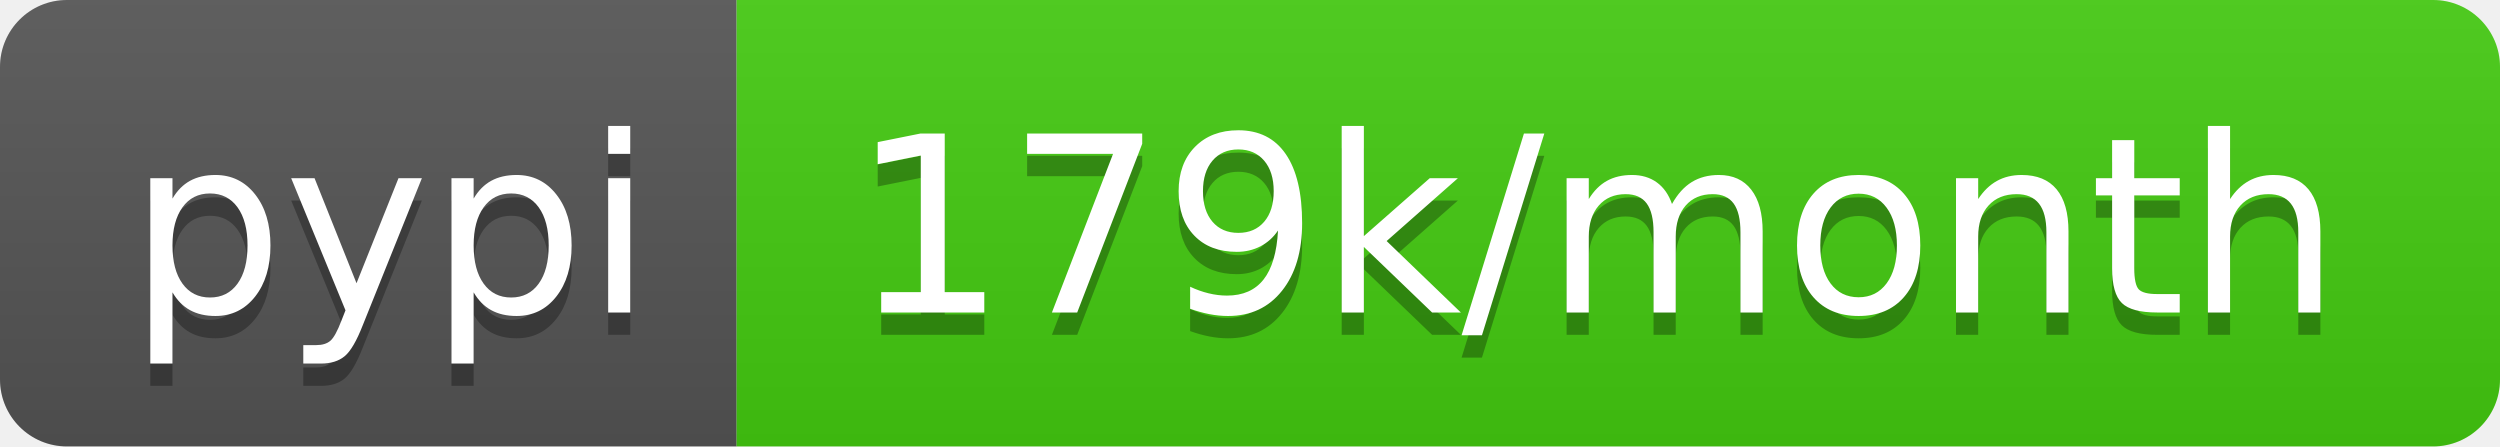
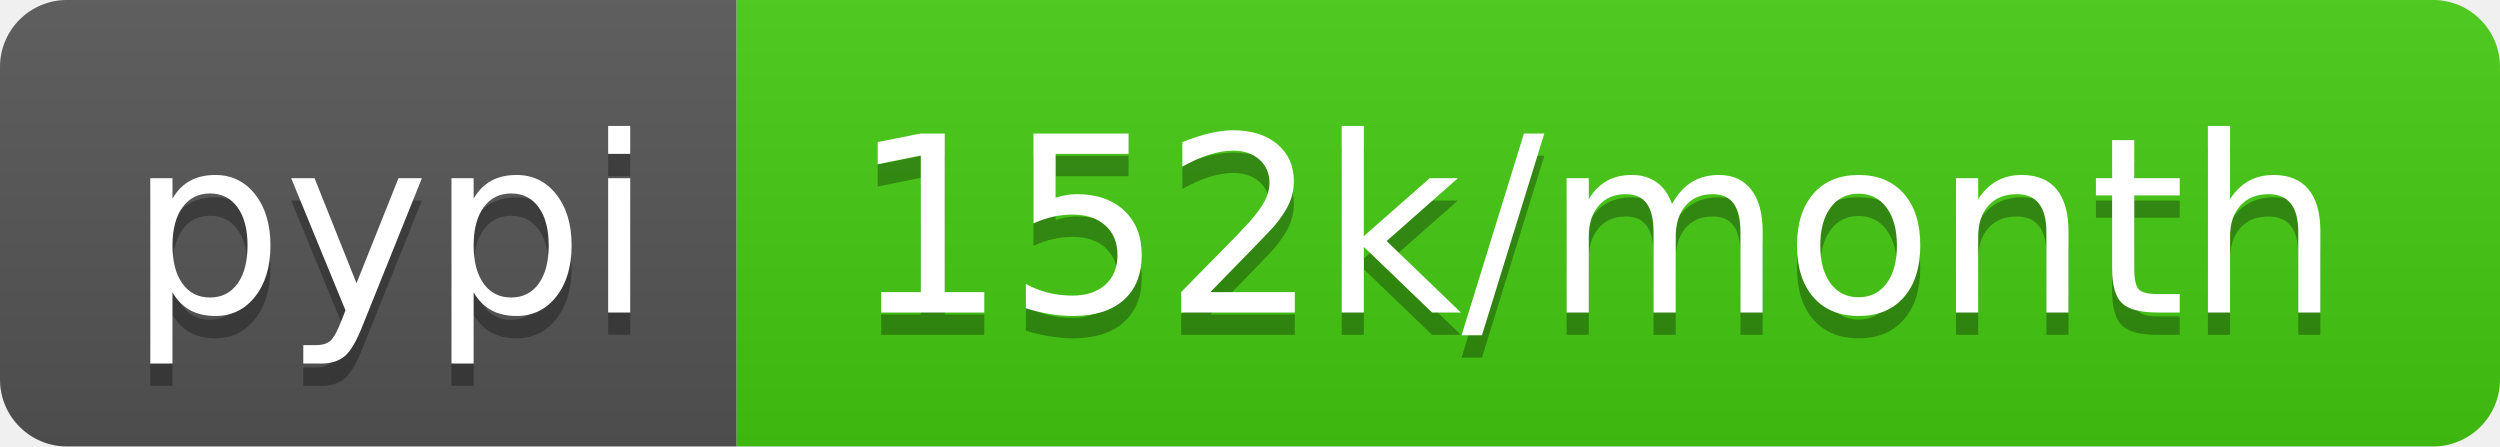
- <svg xmlns="http://www.w3.org/2000/svg" width="112" height="20" role="img" aria-label="pypi: 179k/month">
+ <svg xmlns="http://www.w3.org/2000/svg" width="112" height="20" role="img" aria-label="pypi: 152k/month">
  <linearGradient id="s" x2="0" y2="100%">
    <stop offset="0" stop-color="#bbb" stop-opacity=".1" />
    <stop offset="1" stop-opacity=".1" />
  </linearGradient>
  <clipPath id="r">
    <rect width="112" height="20" rx="3" fill="#fff" />
  </clipPath>
  <g clip-path="url(#r)">
    <rect width="33" height="20" fill="#555" />
    <rect x="33" width="79" height="20" fill="#4c1" />
    <rect width="112" height="20" fill="url(#s)" />
  </g>
  <g fill="#fff" text-anchor="middle" font-family="Verdana,Geneva,DejaVu Sans,sans-serif" text-rendering="geometricPrecision" font-size="110">
    <text aria-hidden="true" x="175" y="150" fill="#010101" fill-opacity=".3" transform="scale(.1)" textLength="230">pypi</text>
    <text x="175" y="140" transform="scale(.1)" fill="#fff" textLength="230">pypi</text>
-     <text aria-hidden="true" x="715" y="150" fill="#010101" fill-opacity=".3" transform="scale(.1)" textLength="690">179k/month</text>
-     <text x="715" y="140" transform="scale(.1)" fill="#fff" textLength="690">179k/month</text>
+     <text aria-hidden="true" x="715" y="150" fill="#010101" fill-opacity=".3" transform="scale(.1)" textLength="690">152k/month</text>
+     <text x="715" y="140" transform="scale(.1)" fill="#fff" textLength="690">152k/month</text>
  </g>
</svg>
